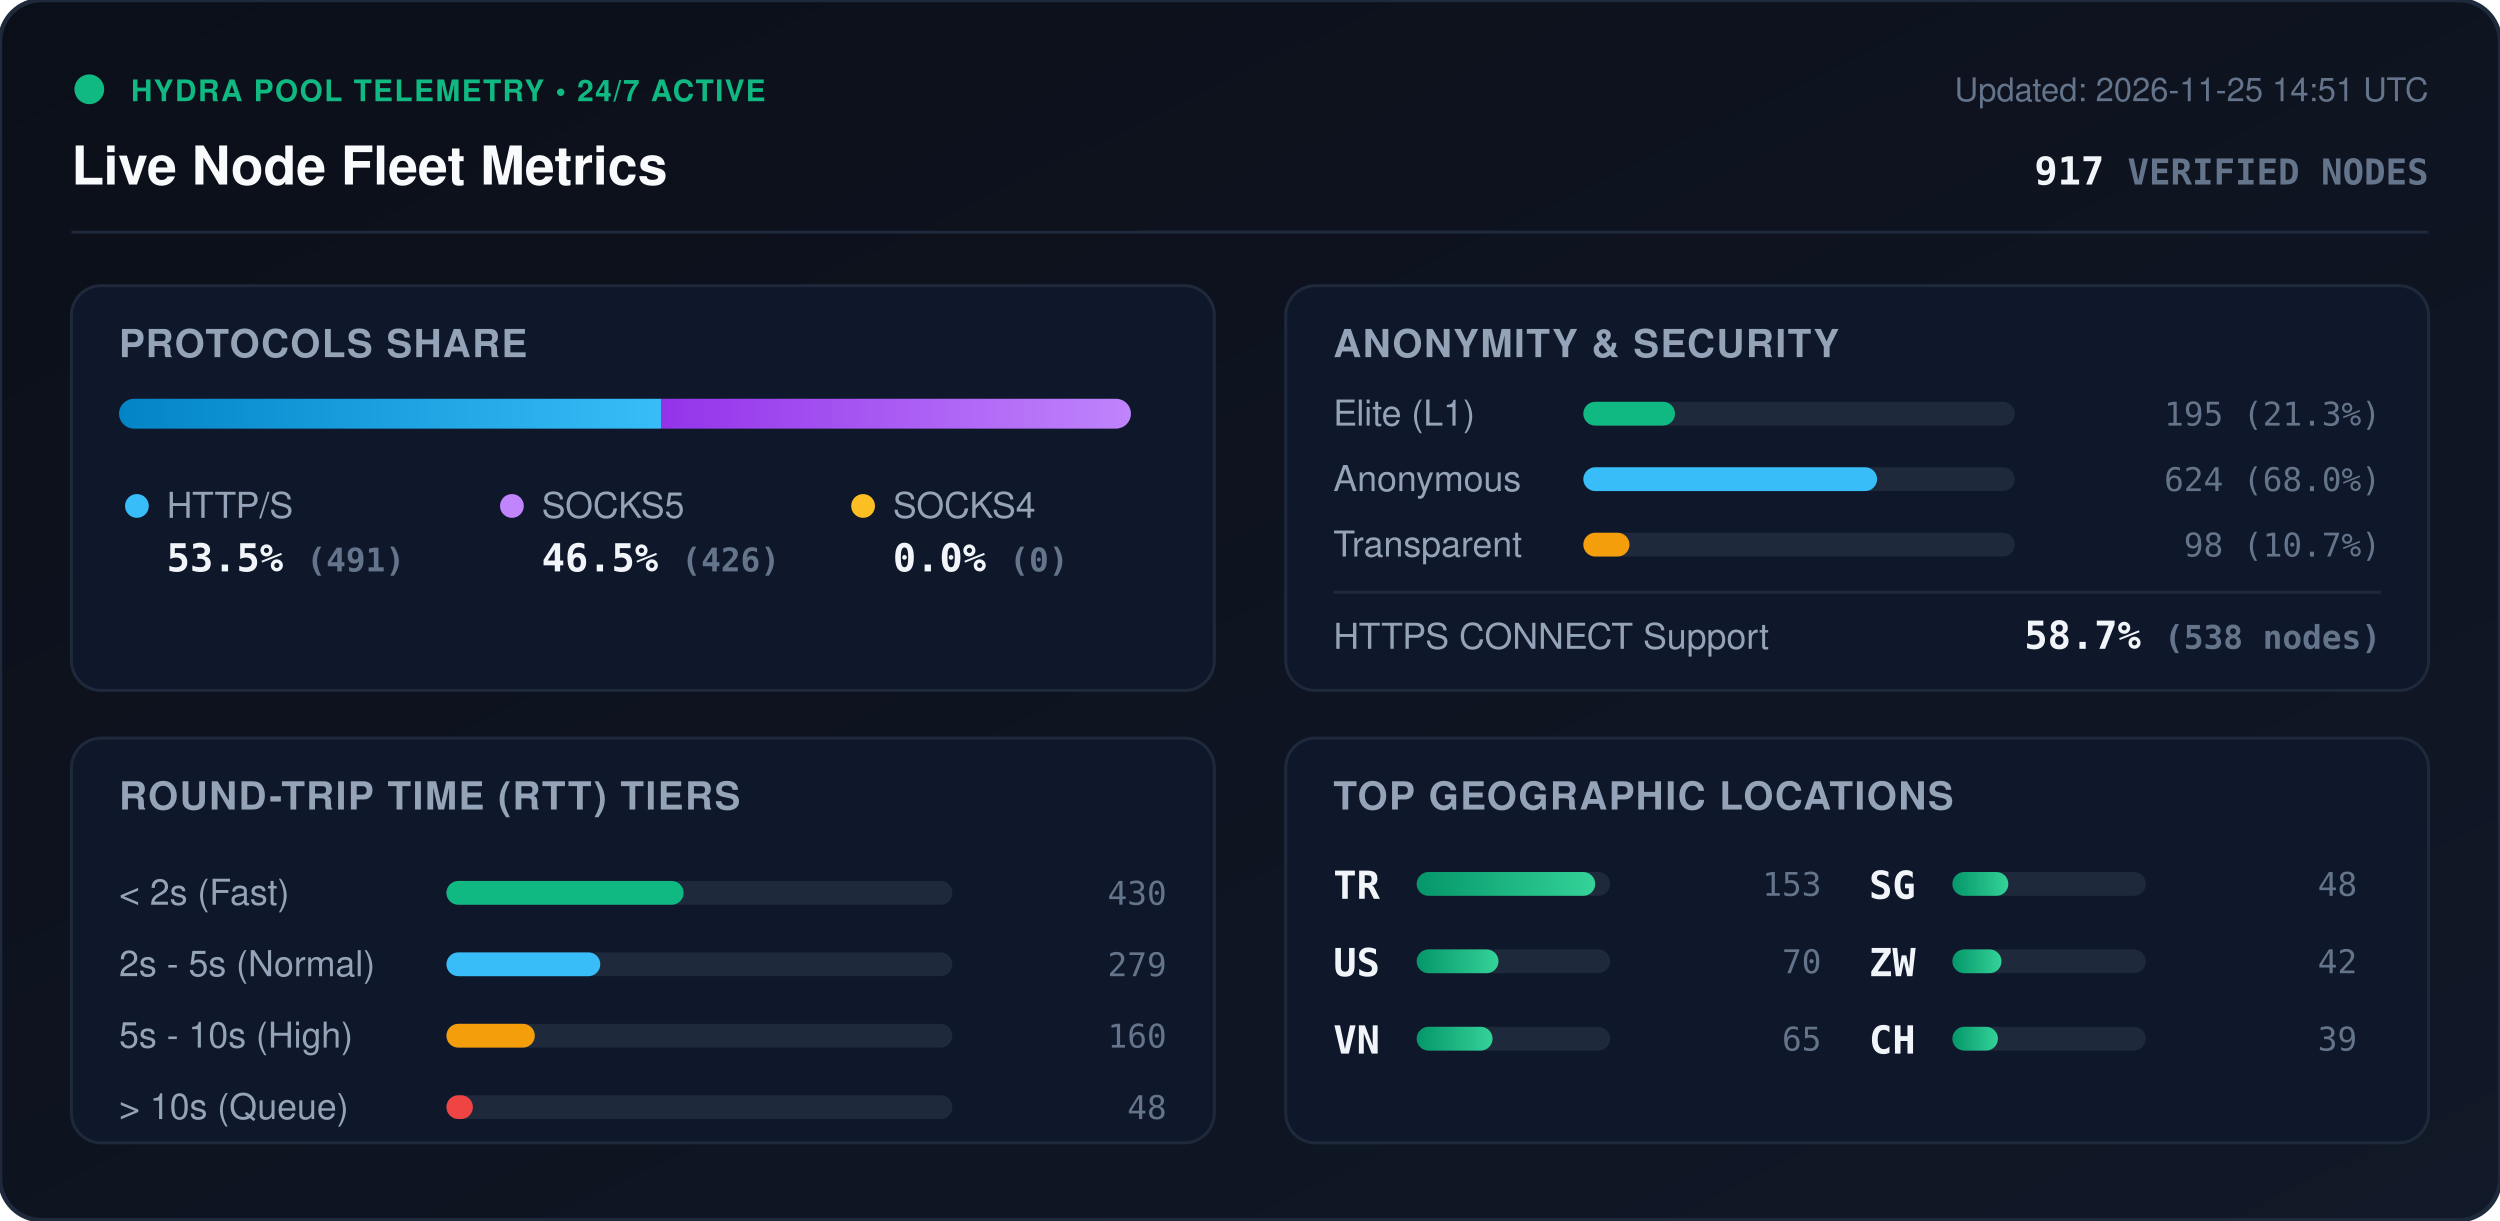
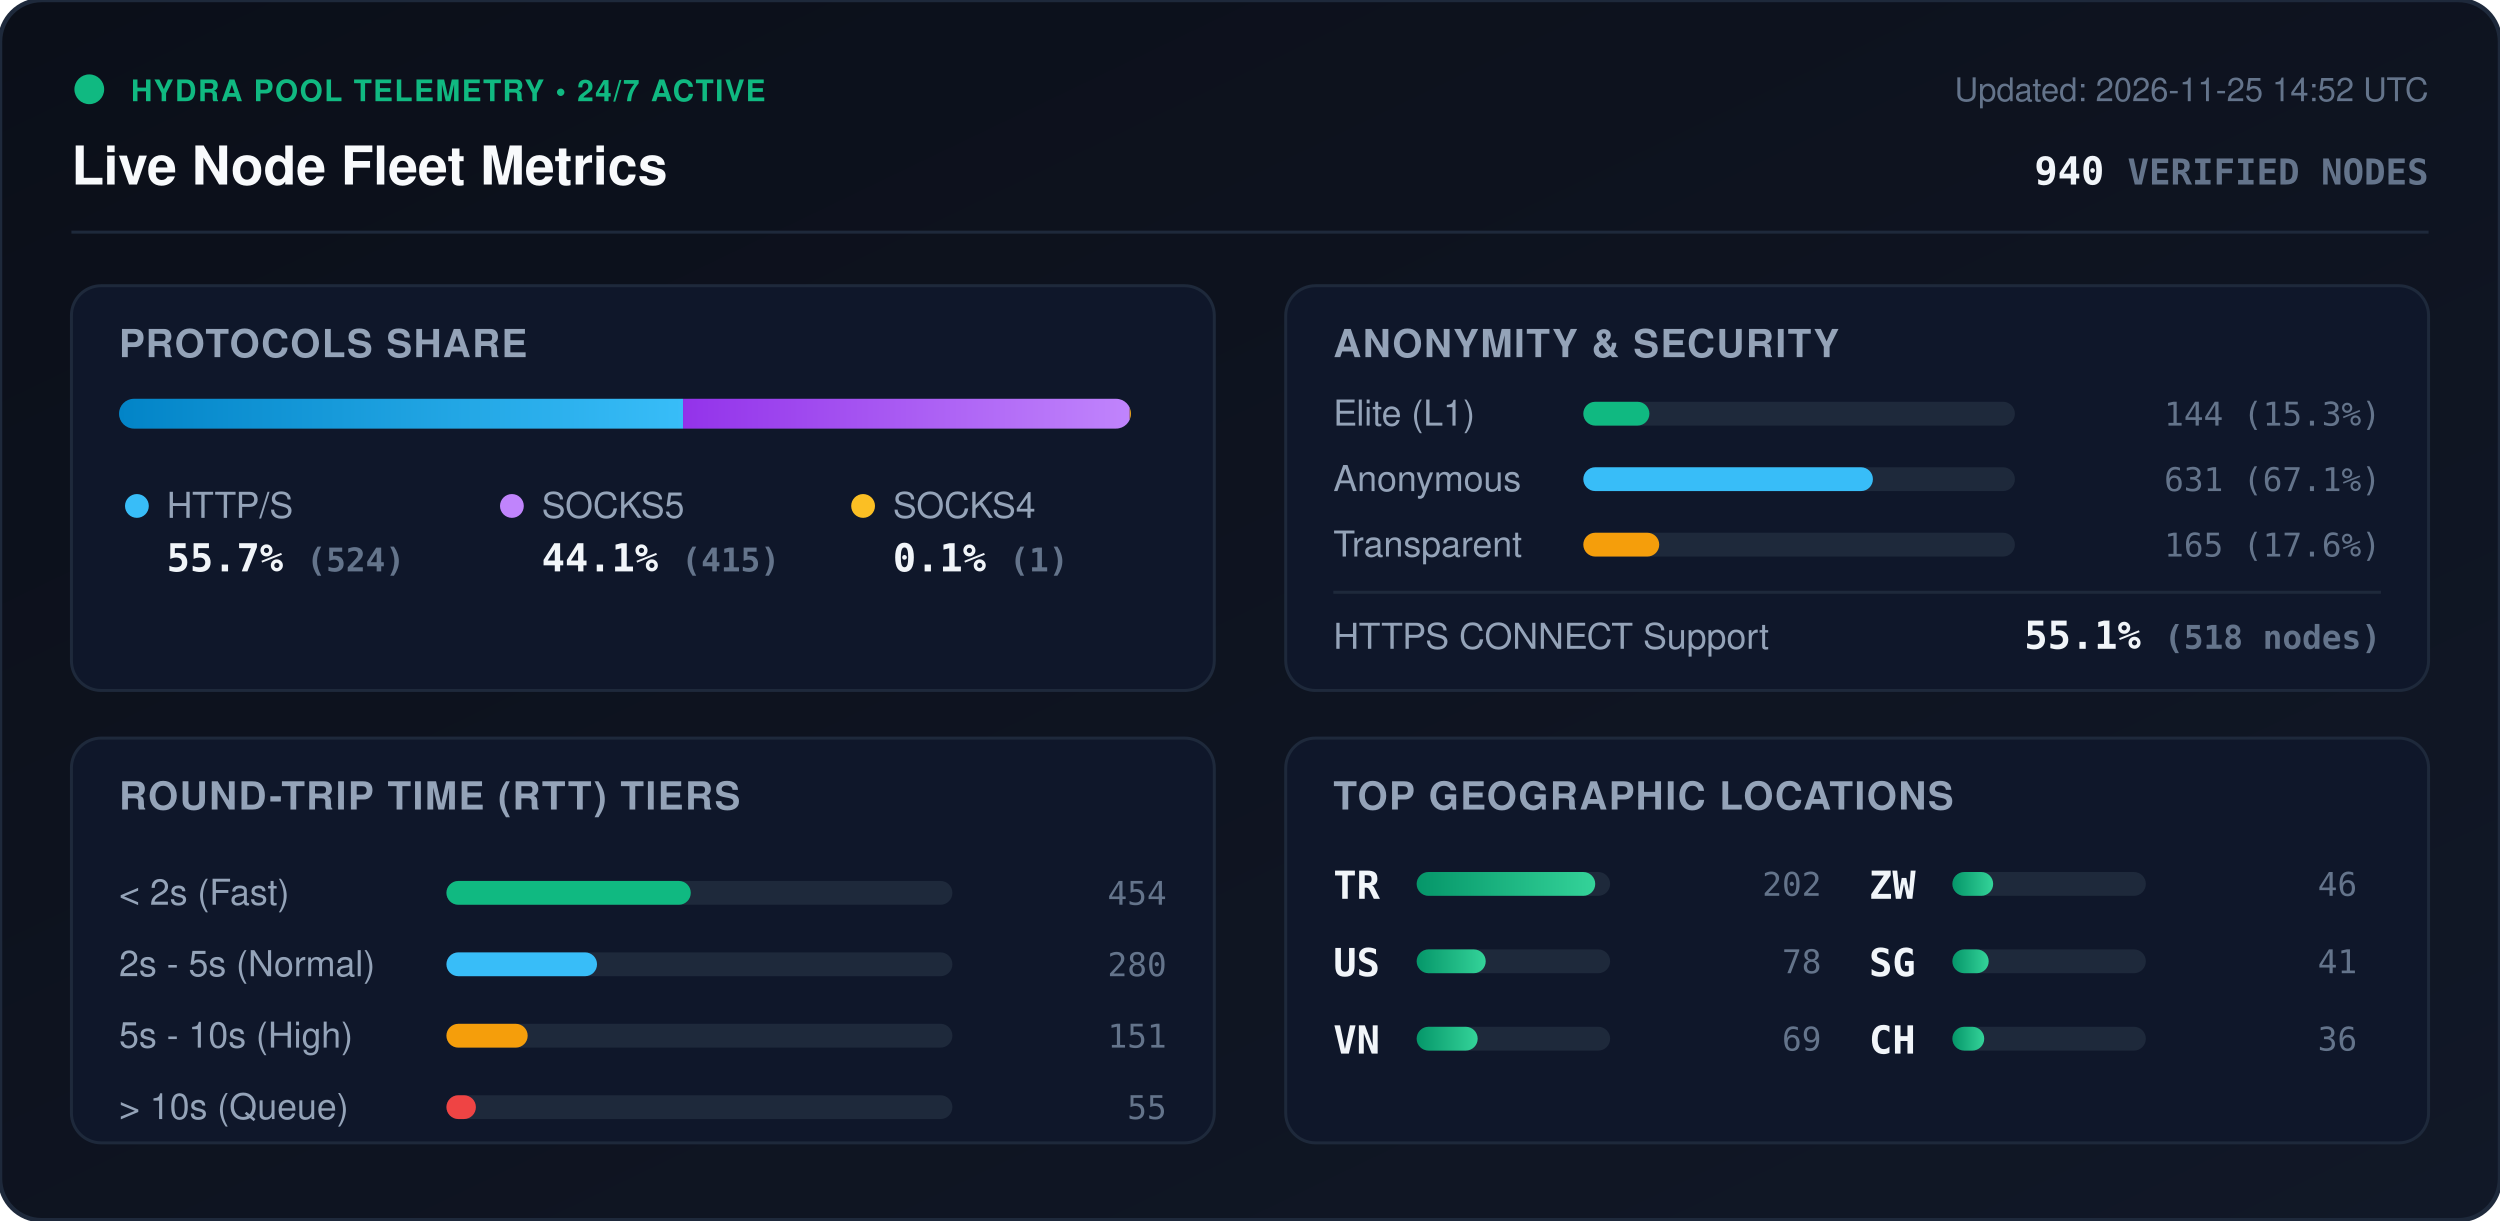
<svg xmlns="http://www.w3.org/2000/svg" viewBox="0 0 840 410" width="840" height="410" style="max-width: 100%; height: auto;">
  <defs>
    <linearGradient id="bg" x1="0%" y1="0%" x2="100%" y2="100%">
      <stop offset="0%" stop-color="#0b0f19" />
      <stop offset="100%" stop-color="#111827" />
    </linearGradient>
    <linearGradient id="bar-http" x1="0%" y1="0%" x2="100%" y2="0%">
      <stop offset="0%" stop-color="#0284c7" />
      <stop offset="100%" stop-color="#38bdf8" />
    </linearGradient>
    <linearGradient id="bar-socks5" x1="0%" y1="0%" x2="100%" y2="0%">
      <stop offset="0%" stop-color="#9333ea" />
      <stop offset="100%" stop-color="#c084fc" />
    </linearGradient>
    <linearGradient id="bar-socks4" x1="0%" y1="0%" x2="100%" y2="0%">
      <stop offset="0%" stop-color="#d97706" />
      <stop offset="100%" stop-color="#fbbf24" />
    </linearGradient>
    <linearGradient id="bar-green" x1="0%" y1="0%" x2="100%" y2="0%">
      <stop offset="0%" stop-color="#059669" />
      <stop offset="100%" stop-color="#34d399" />
    </linearGradient>
    <clipPath id="prog-track-clip">
      <rect width="340.0" height="10" rx="5" />
    </clipPath>
    <style>
      .title { font: 700 18px -apple-system, BlinkMacSystemFont, 'Segoe UI', Helvetica, Arial, sans-serif; fill: #f8fafc; }
      .sub { font: 500 11px -apple-system, BlinkMacSystemFont, 'Segoe UI', Helvetica, Arial, sans-serif; fill: #64748b; }
      .section-hdr { font: 600 13px -apple-system, BlinkMacSystemFont, 'Segoe UI', Helvetica, Arial, sans-serif; fill: #94a3b8; letter-spacing: 0.5px; }
      .metric-val { font: 700 13px -apple-system, BlinkMacSystemFont, 'Segoe UI', Helvetica, Arial, sans-serif; fill: #f1f5f9; }
      .metric-lbl { font: 500 12px -apple-system, BlinkMacSystemFont, 'Segoe UI', Helvetica, Arial, sans-serif; fill: #94a3b8; }
      .badge-txt { font: 700 10px -apple-system, BlinkMacSystemFont, 'Segoe UI', Helvetica, Arial, sans-serif; fill: #10b981; letter-spacing: 0.5px; }
      .mono { font-family: ui-monospace, SFMono-Regular, Menlo, Monaco, Consolas, monospace; }
      .pulse { animation: beacon 2s infinite ease-in-out; }
      @keyframes beacon { 0%, 100% { opacity: 1; } 50% { opacity: 0.35; } }
    </style>
  </defs>
  <rect width="840" height="410" rx="14" fill="url(#bg)" stroke="#1e293b" stroke-width="1.5" />
  <g transform="translate(24, 24)">
    <circle cx="6" cy="6" r="5" fill="#10b981" class="pulse" />
    <text x="20" y="10" class="badge-txt">HYDRA POOL TELEMETRY • 24/7 ACTIVE</text>
    <text x="0" y="38" class="title">Live Node Fleet Metrics</text>
-     <text x="792" y="10" text-anchor="end" class="sub">Updated: 2026-11-25 14:51 UTC</text>
-     <text x="792" y="38" text-anchor="end" class="metric-val mono" fill="#38bdf8">917 <tspan font-size="12" fill="#64748b">VERIFIED NODES</tspan>
+     <text x="792" y="10" text-anchor="end" class="sub">Updated: 2026-11-25 14:52 UTC</text>
+     <text x="792" y="38" text-anchor="end" class="metric-val mono" fill="#38bdf8">940 <tspan font-size="12" fill="#64748b">VERIFIED NODES</tspan>
    </text>
  </g>
  <line x1="24" y1="78" x2="816" y2="78" stroke="#1e293b" stroke-width="1" />
  <g transform="translate(24, 96)">
    <rect width="384" height="136" rx="10" fill="#0f172a" stroke="#1e293b" />
    <text x="16" y="24" class="section-hdr">PROTOCOLS SHARE</text>
    <g transform="translate(16, 38)">
      <rect width="340.0" height="10" rx="5" fill="#1e293b" />
      <g clip-path="url(#prog-track-clip)">
-         <rect x="0" width="182.1" height="10" fill="url(#bar-http)" />
-         <rect x="182.1" width="157.9" height="10" fill="url(#bar-socks5)" />
-         <rect x="340.0" width="0.0" height="10" fill="url(#bar-socks4)" />
+         <rect x="0" width="189.5" height="10" fill="url(#bar-http)" />
+         <rect x="189.5" width="150.1" height="10" fill="url(#bar-socks5)" />
+         <rect x="339.6" width="0.4" height="10" fill="url(#bar-socks4)" />
      </g>
    </g>
    <g transform="translate(16, 68)">
      <circle cx="6" cy="6" r="4" fill="#38bdf8" />
      <text x="16" y="10" class="metric-lbl">HTTP/S</text>
-       <text x="16" y="28" class="metric-val mono">53.5% <tspan font-size="11" fill="#64748b">(491)</tspan>
+       <text x="16" y="28" class="metric-val mono">55.7% <tspan font-size="11" fill="#64748b">(524)</tspan>
      </text>
      <circle cx="132" cy="6" r="4" fill="#c084fc" />
      <text x="142" y="10" class="metric-lbl">SOCKS5</text>
-       <text x="142" y="28" class="metric-val mono">46.5% <tspan font-size="11" fill="#64748b">(426)</tspan>
+       <text x="142" y="28" class="metric-val mono">44.1% <tspan font-size="11" fill="#64748b">(415)</tspan>
      </text>
      <circle cx="250" cy="6" r="4" fill="#fbbf24" />
      <text x="260" y="10" class="metric-lbl">SOCKS4</text>
-       <text x="260" y="28" class="metric-val mono">0.0% <tspan font-size="11" fill="#64748b">(0)</tspan>
+       <text x="260" y="28" class="metric-val mono">0.1% <tspan font-size="11" fill="#64748b">(1)</tspan>
      </text>
    </g>
  </g>
  <g transform="translate(432, 96)">
    <rect width="384" height="136" rx="10" fill="#0f172a" stroke="#1e293b" />
    <text x="16" y="24" class="section-hdr">ANONYMITY &amp; SECURITY</text>
    <text x="16" y="47" class="metric-lbl">Elite (L1)</text>
    <rect x="100" y="39" width="145.0" height="8" rx="4" fill="#1e293b" />
-     <rect x="100" y="39" width="30.8" height="8" rx="4" fill="#10b981" />
-     <text x="368" y="47" text-anchor="end" class="mono sub" fill="#e2e8f0">195 (21.3%)</text>
+     <rect x="100" y="39" width="22.2" height="8" rx="4" fill="#10b981" />
+     <text x="368" y="47" text-anchor="end" class="mono sub" fill="#e2e8f0">144 (15.3%)</text>
    <text x="16" y="69" class="metric-lbl">Anonymous</text>
    <rect x="100" y="61" width="145.0" height="8" rx="4" fill="#1e293b" />
-     <rect x="100" y="61" width="98.7" height="8" rx="4" fill="#38bdf8" />
-     <text x="368" y="69" text-anchor="end" class="mono sub" fill="#e2e8f0">624 (68.0%)</text>
+     <rect x="100" y="61" width="97.3" height="8" rx="4" fill="#38bdf8" />
+     <text x="368" y="69" text-anchor="end" class="mono sub" fill="#e2e8f0">631 (67.1%)</text>
    <text x="16" y="91" class="metric-lbl">Transparent</text>
    <rect x="100" y="83" width="145.0" height="8" rx="4" fill="#1e293b" />
-     <rect x="100" y="83" width="15.5" height="8" rx="4" fill="#f59e0b" />
-     <text x="368" y="91" text-anchor="end" class="mono sub" fill="#e2e8f0">98 (10.7%)</text>
+     <rect x="100" y="83" width="25.5" height="8" rx="4" fill="#f59e0b" />
+     <text x="368" y="91" text-anchor="end" class="mono sub" fill="#e2e8f0">165 (17.6%)</text>
    <line x1="16" y1="103" x2="368" y2="103" stroke="#1e293b" stroke-width="1" />
    <text x="16" y="122" class="metric-lbl">HTTPS CONNECT Support</text>
-     <text x="368" y="122" text-anchor="end" class="metric-val mono" fill="#34d399">58.7% <tspan font-size="11" fill="#64748b">(538 nodes)</tspan>
+     <text x="368" y="122" text-anchor="end" class="metric-val mono" fill="#34d399">55.1% <tspan font-size="11" fill="#64748b">(518 nodes)</tspan>
    </text>
  </g>
  <g transform="translate(24, 248)">
    <rect width="384" height="136" rx="10" fill="#0f172a" stroke="#1e293b" />
    <text x="16" y="24" class="section-hdr">ROUND-TRIP TIME (RTT) TIERS</text>
    <g transform="translate(16, 42)">
      <text x="0" y="14" class="metric-lbl">&lt; 2s (Fast)</text>
      <rect x="110" y="6" width="170" height="8" rx="4" fill="#1e293b" />
-       <rect x="110" y="6" width="79.7" height="8" rx="4" fill="#10b981" />
-       <text x="352" y="14" text-anchor="end" class="mono sub">430</text>
+       <rect x="110" y="6" width="82.1" height="8" rx="4" fill="#10b981" />
+       <text x="352" y="14" text-anchor="end" class="mono sub">454</text>
      <text x="0" y="38" class="metric-lbl">2s - 5s (Normal)</text>
      <rect x="110" y="30" width="170" height="8" rx="4" fill="#1e293b" />
-       <rect x="110" y="30" width="51.7" height="8" rx="4" fill="#38bdf8" />
-       <text x="352" y="38" text-anchor="end" class="mono sub">279</text>
+       <rect x="110" y="30" width="50.6" height="8" rx="4" fill="#38bdf8" />
+       <text x="352" y="38" text-anchor="end" class="mono sub">280</text>
      <text x="0" y="62" class="metric-lbl">5s - 10s (High)</text>
      <rect x="110" y="54" width="170" height="8" rx="4" fill="#1e293b" />
-       <rect x="110" y="54" width="29.7" height="8" rx="4" fill="#f59e0b" />
-       <text x="352" y="62" text-anchor="end" class="mono sub">160</text>
+       <rect x="110" y="54" width="27.3" height="8" rx="4" fill="#f59e0b" />
+       <text x="352" y="62" text-anchor="end" class="mono sub">151</text>
      <text x="0" y="86" class="metric-lbl">&gt; 10s (Queue)</text>
      <rect x="110" y="78" width="170" height="8" rx="4" fill="#1e293b" />
-       <rect x="110" y="78" width="8.9" height="8" rx="4" fill="#ef4444" />
-       <text x="352" y="86" text-anchor="end" class="mono sub">48</text>
+       <rect x="110" y="78" width="9.9" height="8" rx="4" fill="#ef4444" />
+       <text x="352" y="86" text-anchor="end" class="mono sub">55</text>
    </g>
  </g>
  <g transform="translate(432, 248)">
    <rect width="384" height="136" rx="10" fill="#0f172a" stroke="#1e293b" />
    <text x="16" y="24" class="section-hdr">TOP GEOGRAPHIC LOCATIONS</text>
    <g transform="translate(16, 42)">
      <g transform="translate(0, 0)">
        <text x="0" y="12" class="mono metric-val" font-size="12">TR</text>
        <rect x="28" y="3" width="65" height="8" rx="4" fill="#1e293b" />
        <rect x="28" y="3" width="60.0" height="8" rx="4" fill="url(#bar-green)" />
-         <text x="164" y="11" text-anchor="end" class="mono sub">153</text>
+         <text x="164" y="11" text-anchor="end" class="mono sub">202</text>
      </g>
      <g transform="translate(0, 26)">
        <text x="0" y="12" class="mono metric-val" font-size="12">US</text>
        <rect x="28" y="3" width="65" height="8" rx="4" fill="#1e293b" />
-         <rect x="28" y="3" width="27.5" height="8" rx="4" fill="url(#bar-green)" />
-         <text x="164" y="11" text-anchor="end" class="mono sub">70</text>
+         <rect x="28" y="3" width="23.2" height="8" rx="4" fill="url(#bar-green)" />
+         <text x="164" y="11" text-anchor="end" class="mono sub">78</text>
      </g>
      <g transform="translate(0, 52)">
        <text x="0" y="12" class="mono metric-val" font-size="12">VN</text>
        <rect x="28" y="3" width="65" height="8" rx="4" fill="#1e293b" />
-         <rect x="28" y="3" width="25.5" height="8" rx="4" fill="url(#bar-green)" />
-         <text x="164" y="11" text-anchor="end" class="mono sub">65</text>
+         <rect x="28" y="3" width="20.5" height="8" rx="4" fill="url(#bar-green)" />
+         <text x="164" y="11" text-anchor="end" class="mono sub">69</text>
      </g>
      <g transform="translate(180, 0)">
+         <text x="0" y="12" class="mono metric-val" font-size="12">ZW</text>
+         <rect x="28" y="3" width="65" height="8" rx="4" fill="#1e293b" />
+         <rect x="28" y="3" width="13.7" height="8" rx="4" fill="url(#bar-green)" />
+         <text x="164" y="11" text-anchor="end" class="mono sub">46</text>
+       </g>
+       <g transform="translate(180, 26)">
        <text x="0" y="12" class="mono metric-val" font-size="12">SG</text>
        <rect x="28" y="3" width="65" height="8" rx="4" fill="#1e293b" />
-         <rect x="28" y="3" width="18.8" height="8" rx="4" fill="url(#bar-green)" />
-         <text x="164" y="11" text-anchor="end" class="mono sub">48</text>
-       </g>
-       <g transform="translate(180, 26)">
-         <text x="0" y="12" class="mono metric-val" font-size="12">ZW</text>
-         <rect x="28" y="3" width="65" height="8" rx="4" fill="#1e293b" />
-         <rect x="28" y="3" width="16.5" height="8" rx="4" fill="url(#bar-green)" />
-         <text x="164" y="11" text-anchor="end" class="mono sub">42</text>
+         <rect x="28" y="3" width="12.2" height="8" rx="4" fill="url(#bar-green)" />
+         <text x="164" y="11" text-anchor="end" class="mono sub">41</text>
      </g>
      <g transform="translate(180, 52)">
        <text x="0" y="12" class="mono metric-val" font-size="12">CH</text>
        <rect x="28" y="3" width="65" height="8" rx="4" fill="#1e293b" />
-         <rect x="28" y="3" width="15.3" height="8" rx="4" fill="url(#bar-green)" />
-         <text x="164" y="11" text-anchor="end" class="mono sub">39</text>
+         <rect x="28" y="3" width="10.7" height="8" rx="4" fill="url(#bar-green)" />
+         <text x="164" y="11" text-anchor="end" class="mono sub">36</text>
      </g>
    </g>
  </g>
</svg>
